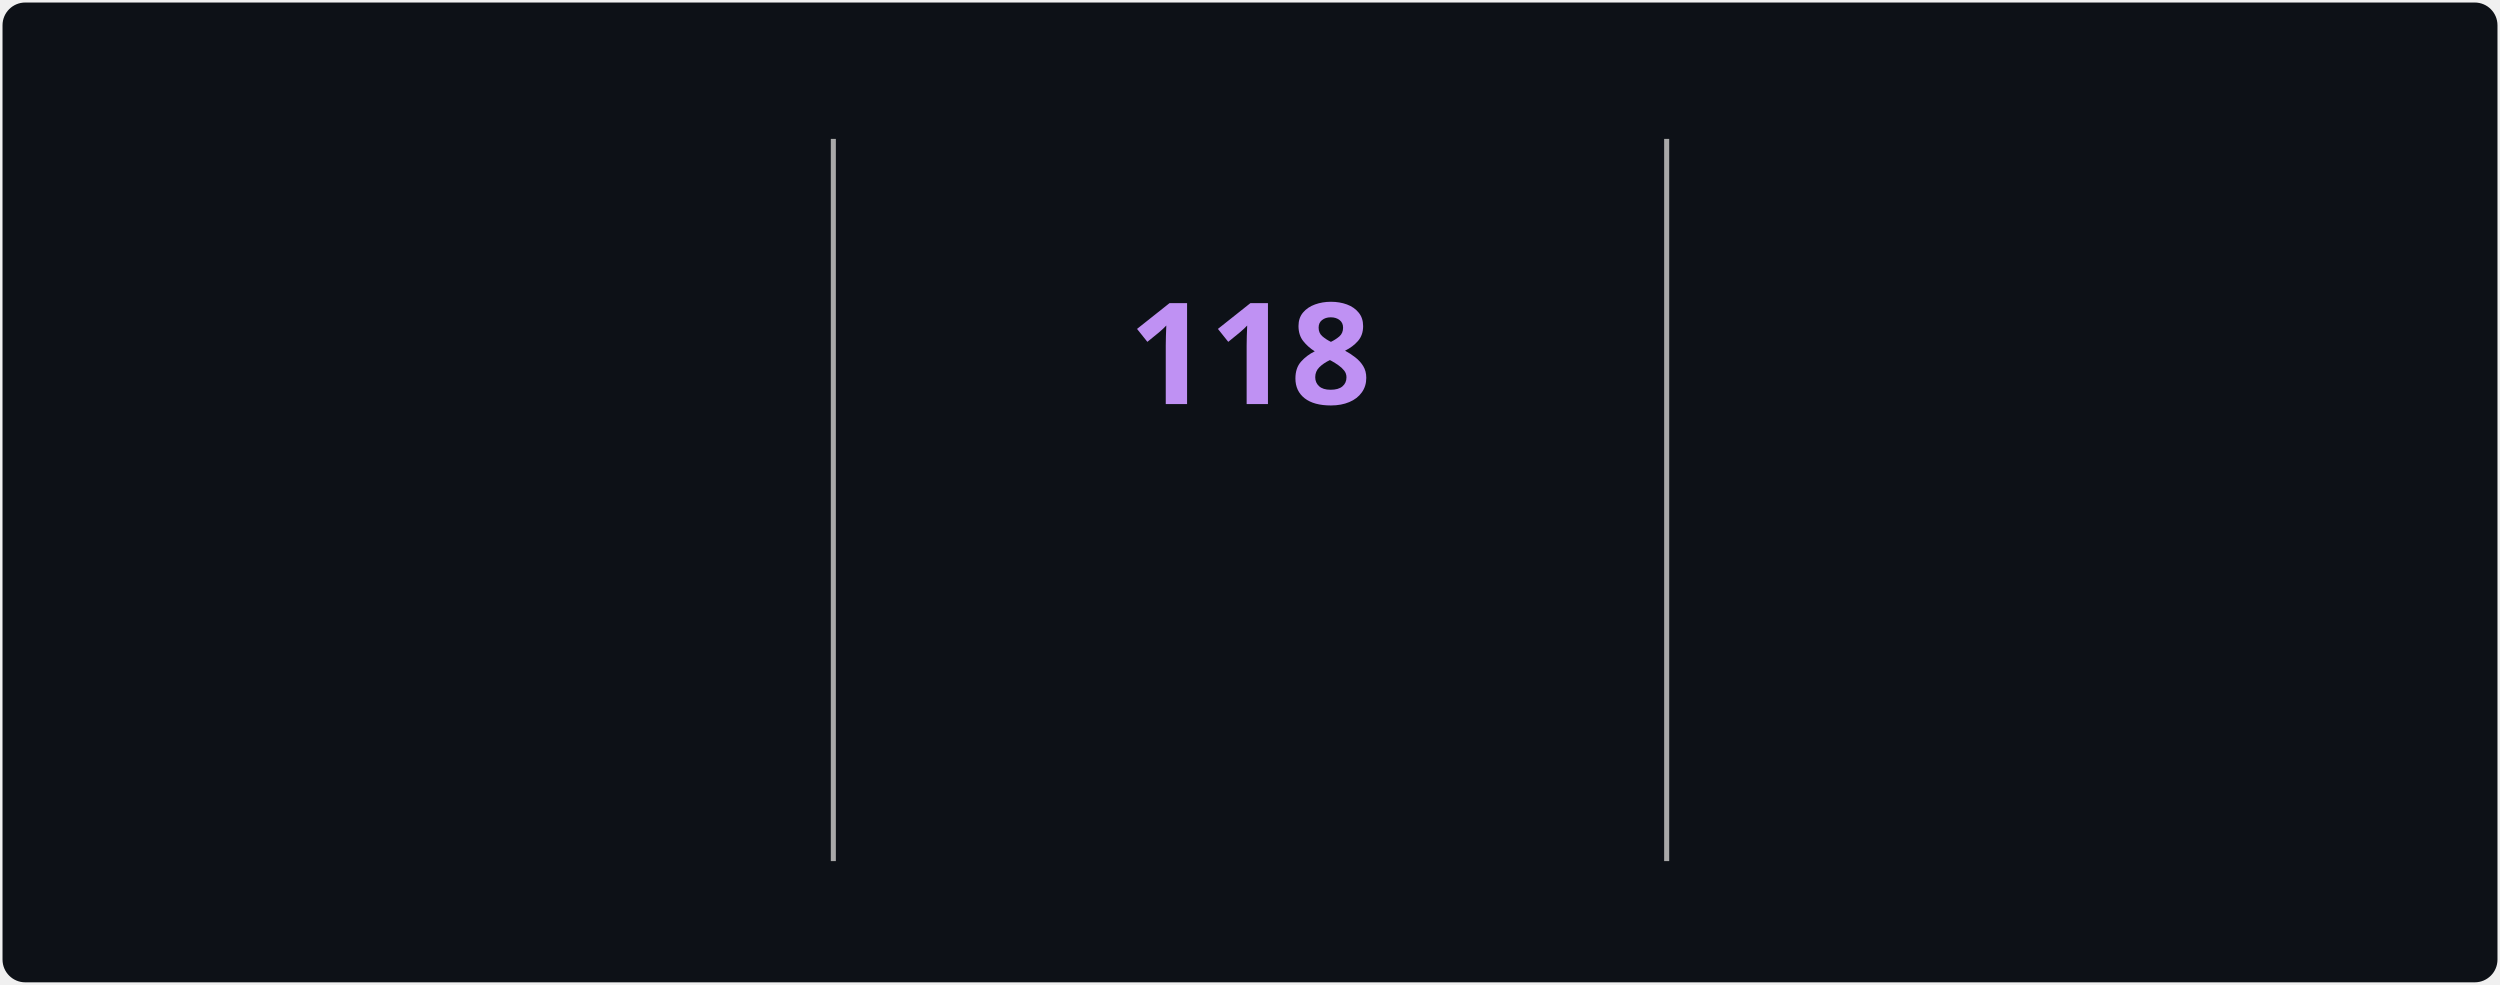
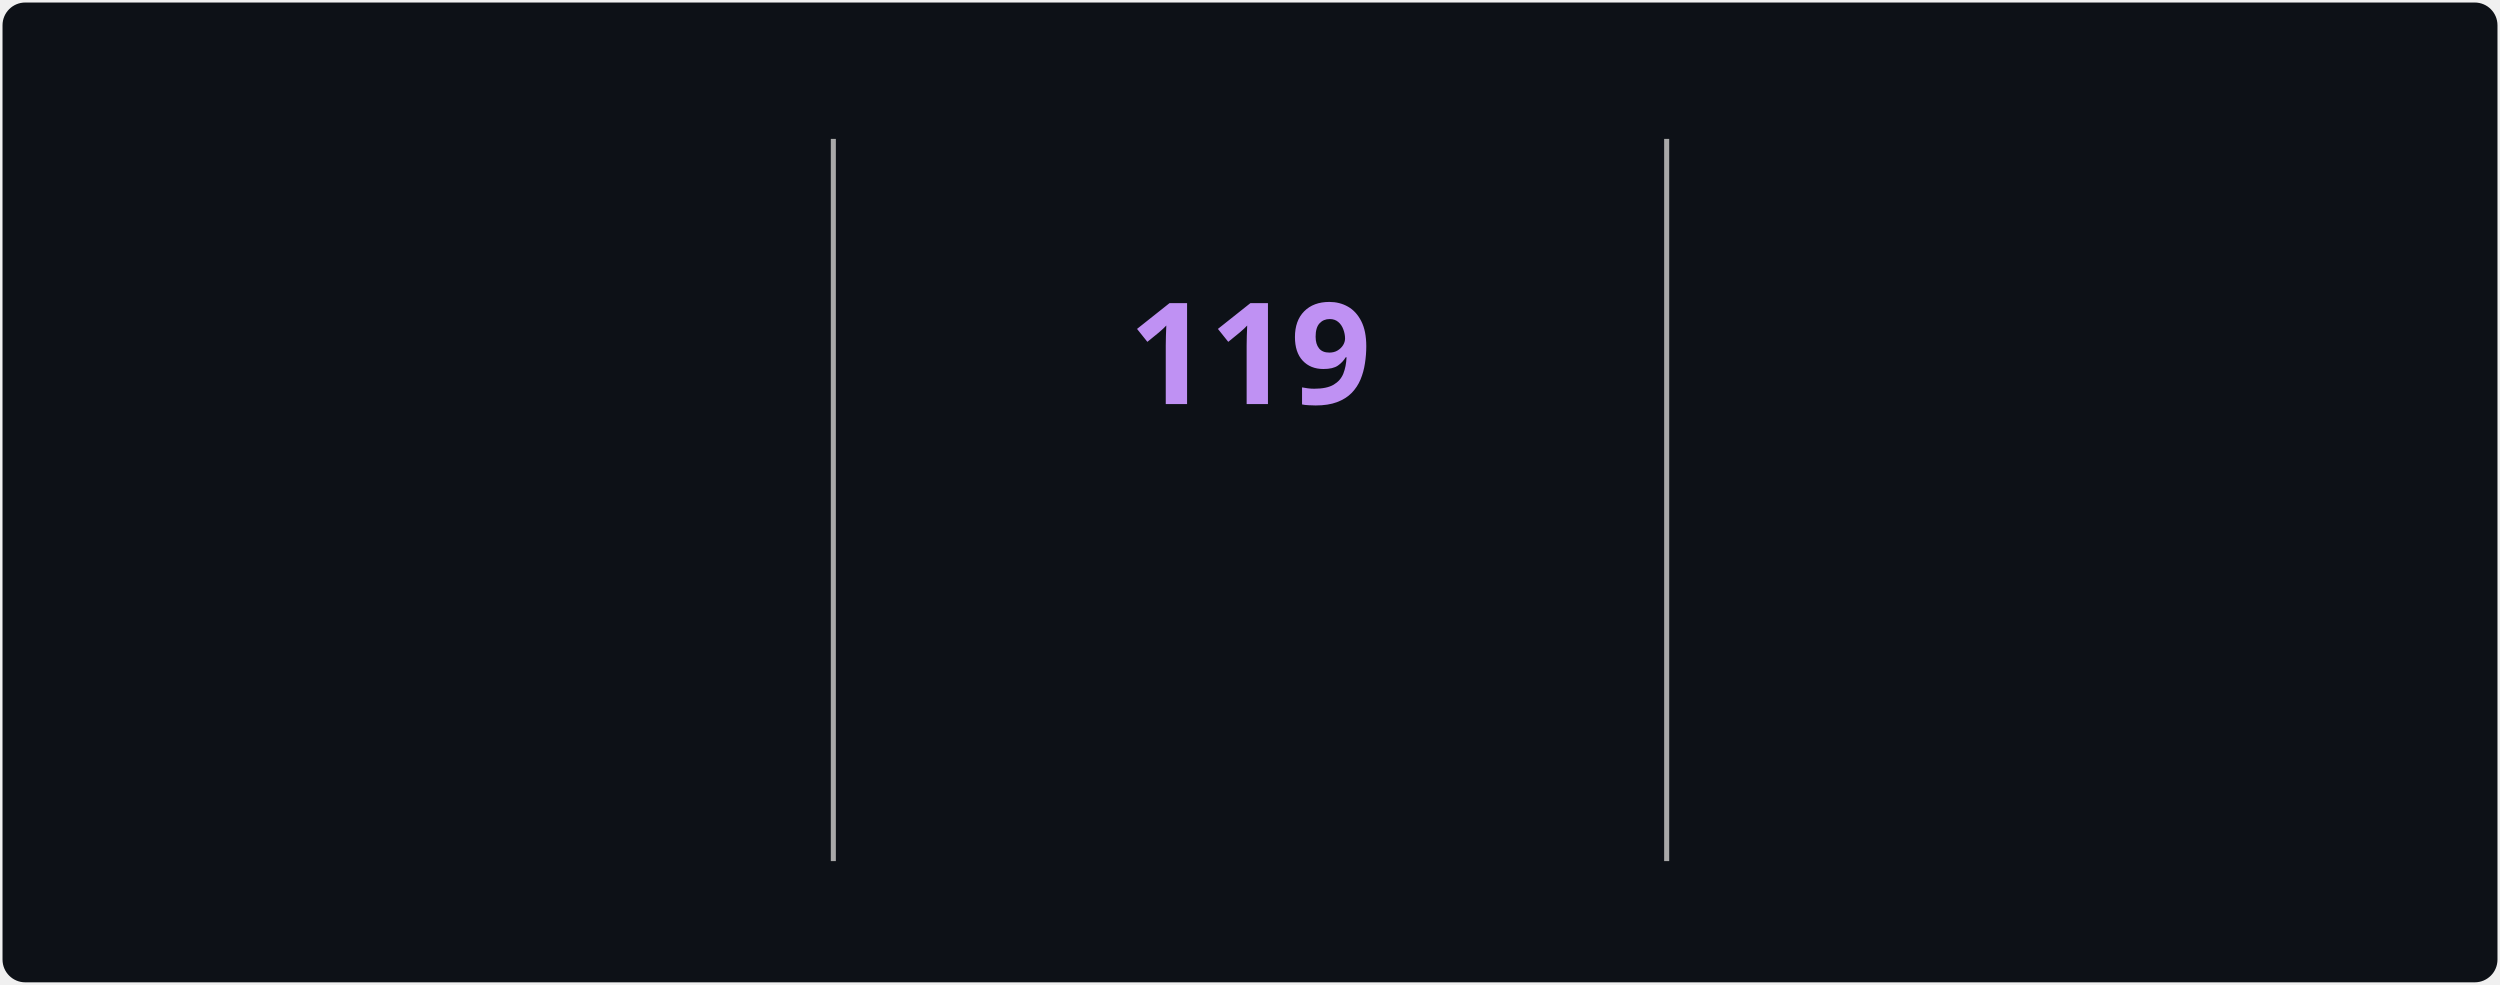
<svg xmlns="http://www.w3.org/2000/svg" style="isolation: isolate" viewBox="0 0 495 195" width="495px" height="195px" direction="ltr">
  <style>
            @keyframes currstreak {
                0% { font-size: 3px; opacity: 0.2; }
                80% { font-size: 34px; opacity: 1; }
                100% { font-size: 28px; opacity: 1; }
            }
            @keyframes fadein {
                0% { opacity: 0; }
                100% { opacity: 1; }
            }
        </style>
  <defs>
    <clipPath id="outer_rectangle">
      <rect width="495" height="195" rx="4.5" />
    </clipPath>
    <mask id="mask_out_ring_behind_fire">
      <rect width="495" height="195" fill="white" />
      <ellipse id="mask-ellipse" cx="247.5" cy="32" rx="13" ry="18" fill="black" />
    </mask>
  </defs>
  <g clip-path="url(#outer_rectangle)">
    <g style="isolation: isolate">
      <rect stroke="#000000" stroke-opacity="0" fill="#0d1117" rx="4.5" x="0.5" y="0.5" width="494" height="194" />
    </g>
    <g style="isolation: isolate">
      <line x1="165" y1="28" x2="165" y2="170" vector-effect="non-scaling-stroke" stroke-width="1" stroke="#A8A8A8" stroke-linejoin="miter" stroke-linecap="square" stroke-miterlimit="3" />
      <line x1="330" y1="28" x2="330" y2="170" vector-effect="non-scaling-stroke" stroke-width="1" stroke="#A8A8A8" stroke-linejoin="miter" stroke-linecap="square" stroke-miterlimit="3" />
    </g>
    <g style="isolation: isolate">
      <g transform="translate(82.5, 48)">
        <text x="0" y="32" stroke-width="0" text-anchor="middle" fill="#70A5FD" stroke="none" font-family="&quot;Segoe UI&quot;, Ubuntu, sans-serif" font-weight="700" font-size="28px" font-style="normal" style="opacity: 0; animation: fadein 0.5s linear forwards 0.6s">
-                         3,408
+                         3,409
                    </text>
      </g>
      <g transform="translate(82.5, 84)">
        <text x="0" y="32" stroke-width="0" text-anchor="middle" fill="#c9d1d9" stroke="none" font-family="&quot;Segoe UI&quot;, Ubuntu, sans-serif" font-weight="400" font-size="14px" font-style="normal" style="opacity: 0; animation: fadein 0.5s linear forwards 0.7s">
                        Total Contributions
                    </text>
      </g>
      <g transform="translate(82.5, 114)">
        <text x="0" y="32" stroke-width="0" text-anchor="middle" fill="#c9d1d9" stroke="none" font-family="&quot;Segoe UI&quot;, Ubuntu, sans-serif" font-weight="400" font-size="12px" font-style="normal" style="opacity: 0; animation: fadein 0.5s linear forwards 0.8s">
                        Jul 22, 2025 - Present
                    </text>
      </g>
    </g>
    <g style="isolation: isolate">
      <g transform="translate(247.5, 108)">
        <text x="0" y="32" stroke-width="0" text-anchor="middle" fill="#00ffff" stroke="none" font-family="&quot;Segoe UI&quot;, Ubuntu, sans-serif" font-weight="700" font-size="14px" font-style="normal" style="opacity: 0; animation: fadein 0.5s linear forwards 0.9s">
                        Current Streak
                    </text>
      </g>
      <g transform="translate(247.5, 145)">
        <text x="0" y="21" stroke-width="0" text-anchor="middle" fill="#c9d1d9" stroke="none" font-family="&quot;Segoe UI&quot;, Ubuntu, sans-serif" font-weight="400" font-size="12px" font-style="normal" style="opacity: 0; animation: fadein 0.5s linear forwards 0.9s">
-                         Aug 1 - Nov 26
+                         Aug 1 - Nov 27
                    </text>
      </g>
      <g mask="url(#mask_out_ring_behind_fire)">
        <circle cx="247.5" cy="71" r="40" fill="none" stroke="#00ffff" stroke-width="5" style="opacity: 0; animation: fadein 0.5s linear forwards 0.4s" />
      </g>
      <g transform="translate(247.5, 19.5)" stroke-opacity="0" style="opacity: 0; animation: fadein 0.5s linear forwards 0.6s">
        <path d="M -12 -0.5 L 15 -0.5 L 15 23.5 L -12 23.5 L -12 -0.5 Z" fill="none" />
        <path d="M 1.5 0.67 C 1.5 0.67 2.24 3.32 2.24 5.47 C 2.24 7.53 0.89 9.2 -1.17 9.2 C -3.23 9.2 -4.79 7.53 -4.79 5.47 L -4.76 5.11 C -6.78 7.51 -8 10.62 -8 13.99 C -8 18.41 -4.42 22 0 22 C 4.42 22 8 18.41 8 13.99 C 8 8.6 5.41 3.79 1.5 0.67 Z M -0.29 19 C -2.07 19 -3.51 17.6 -3.51 15.86 C -3.51 14.24 -2.46 13.1 -0.7 12.74 C 1.07 12.38 2.9 11.53 3.92 10.16 C 4.31 11.45 4.51 12.81 4.51 14.2 C 4.51 16.85 2.36 19 -0.29 19 Z" fill="#ff6b6b" stroke-opacity="0" />
      </g>
      <g transform="translate(247.5, 48)">
        <text x="0" y="32" stroke-width="0" text-anchor="middle" fill="#BF91F3" stroke="none" font-family="&quot;Segoe UI&quot;, Ubuntu, sans-serif" font-weight="700" font-size="28px" font-style="normal" style="animation: currstreak 0.6s linear forwards">
-                         118
+                         119
                    </text>
      </g>
    </g>
    <g style="isolation: isolate">
      <g transform="translate(412.5, 48)">
        <text x="0" y="32" stroke-width="0" text-anchor="middle" fill="#70A5FD" stroke="none" font-family="&quot;Segoe UI&quot;, Ubuntu, sans-serif" font-weight="700" font-size="28px" font-style="normal" style="opacity: 0; animation: fadein 0.5s linear forwards 1.2s">
-                         118
+                         119
                    </text>
      </g>
      <g transform="translate(412.5, 84)">
        <text x="0" y="32" stroke-width="0" text-anchor="middle" fill="#c9d1d9" stroke="none" font-family="&quot;Segoe UI&quot;, Ubuntu, sans-serif" font-weight="400" font-size="14px" font-style="normal" style="opacity: 0; animation: fadein 0.5s linear forwards 1.3s">
                        Longest Streak
                    </text>
      </g>
      <g transform="translate(412.5, 114)">
        <text x="0" y="32" stroke-width="0" text-anchor="middle" fill="#c9d1d9" stroke="none" font-family="&quot;Segoe UI&quot;, Ubuntu, sans-serif" font-weight="400" font-size="12px" font-style="normal" style="opacity: 0; animation: fadein 0.5s linear forwards 1.4s">
-                         Aug 1 - Nov 26
+                         Aug 1 - Nov 27
                    </text>
      </g>
    </g>
  </g>
</svg>
